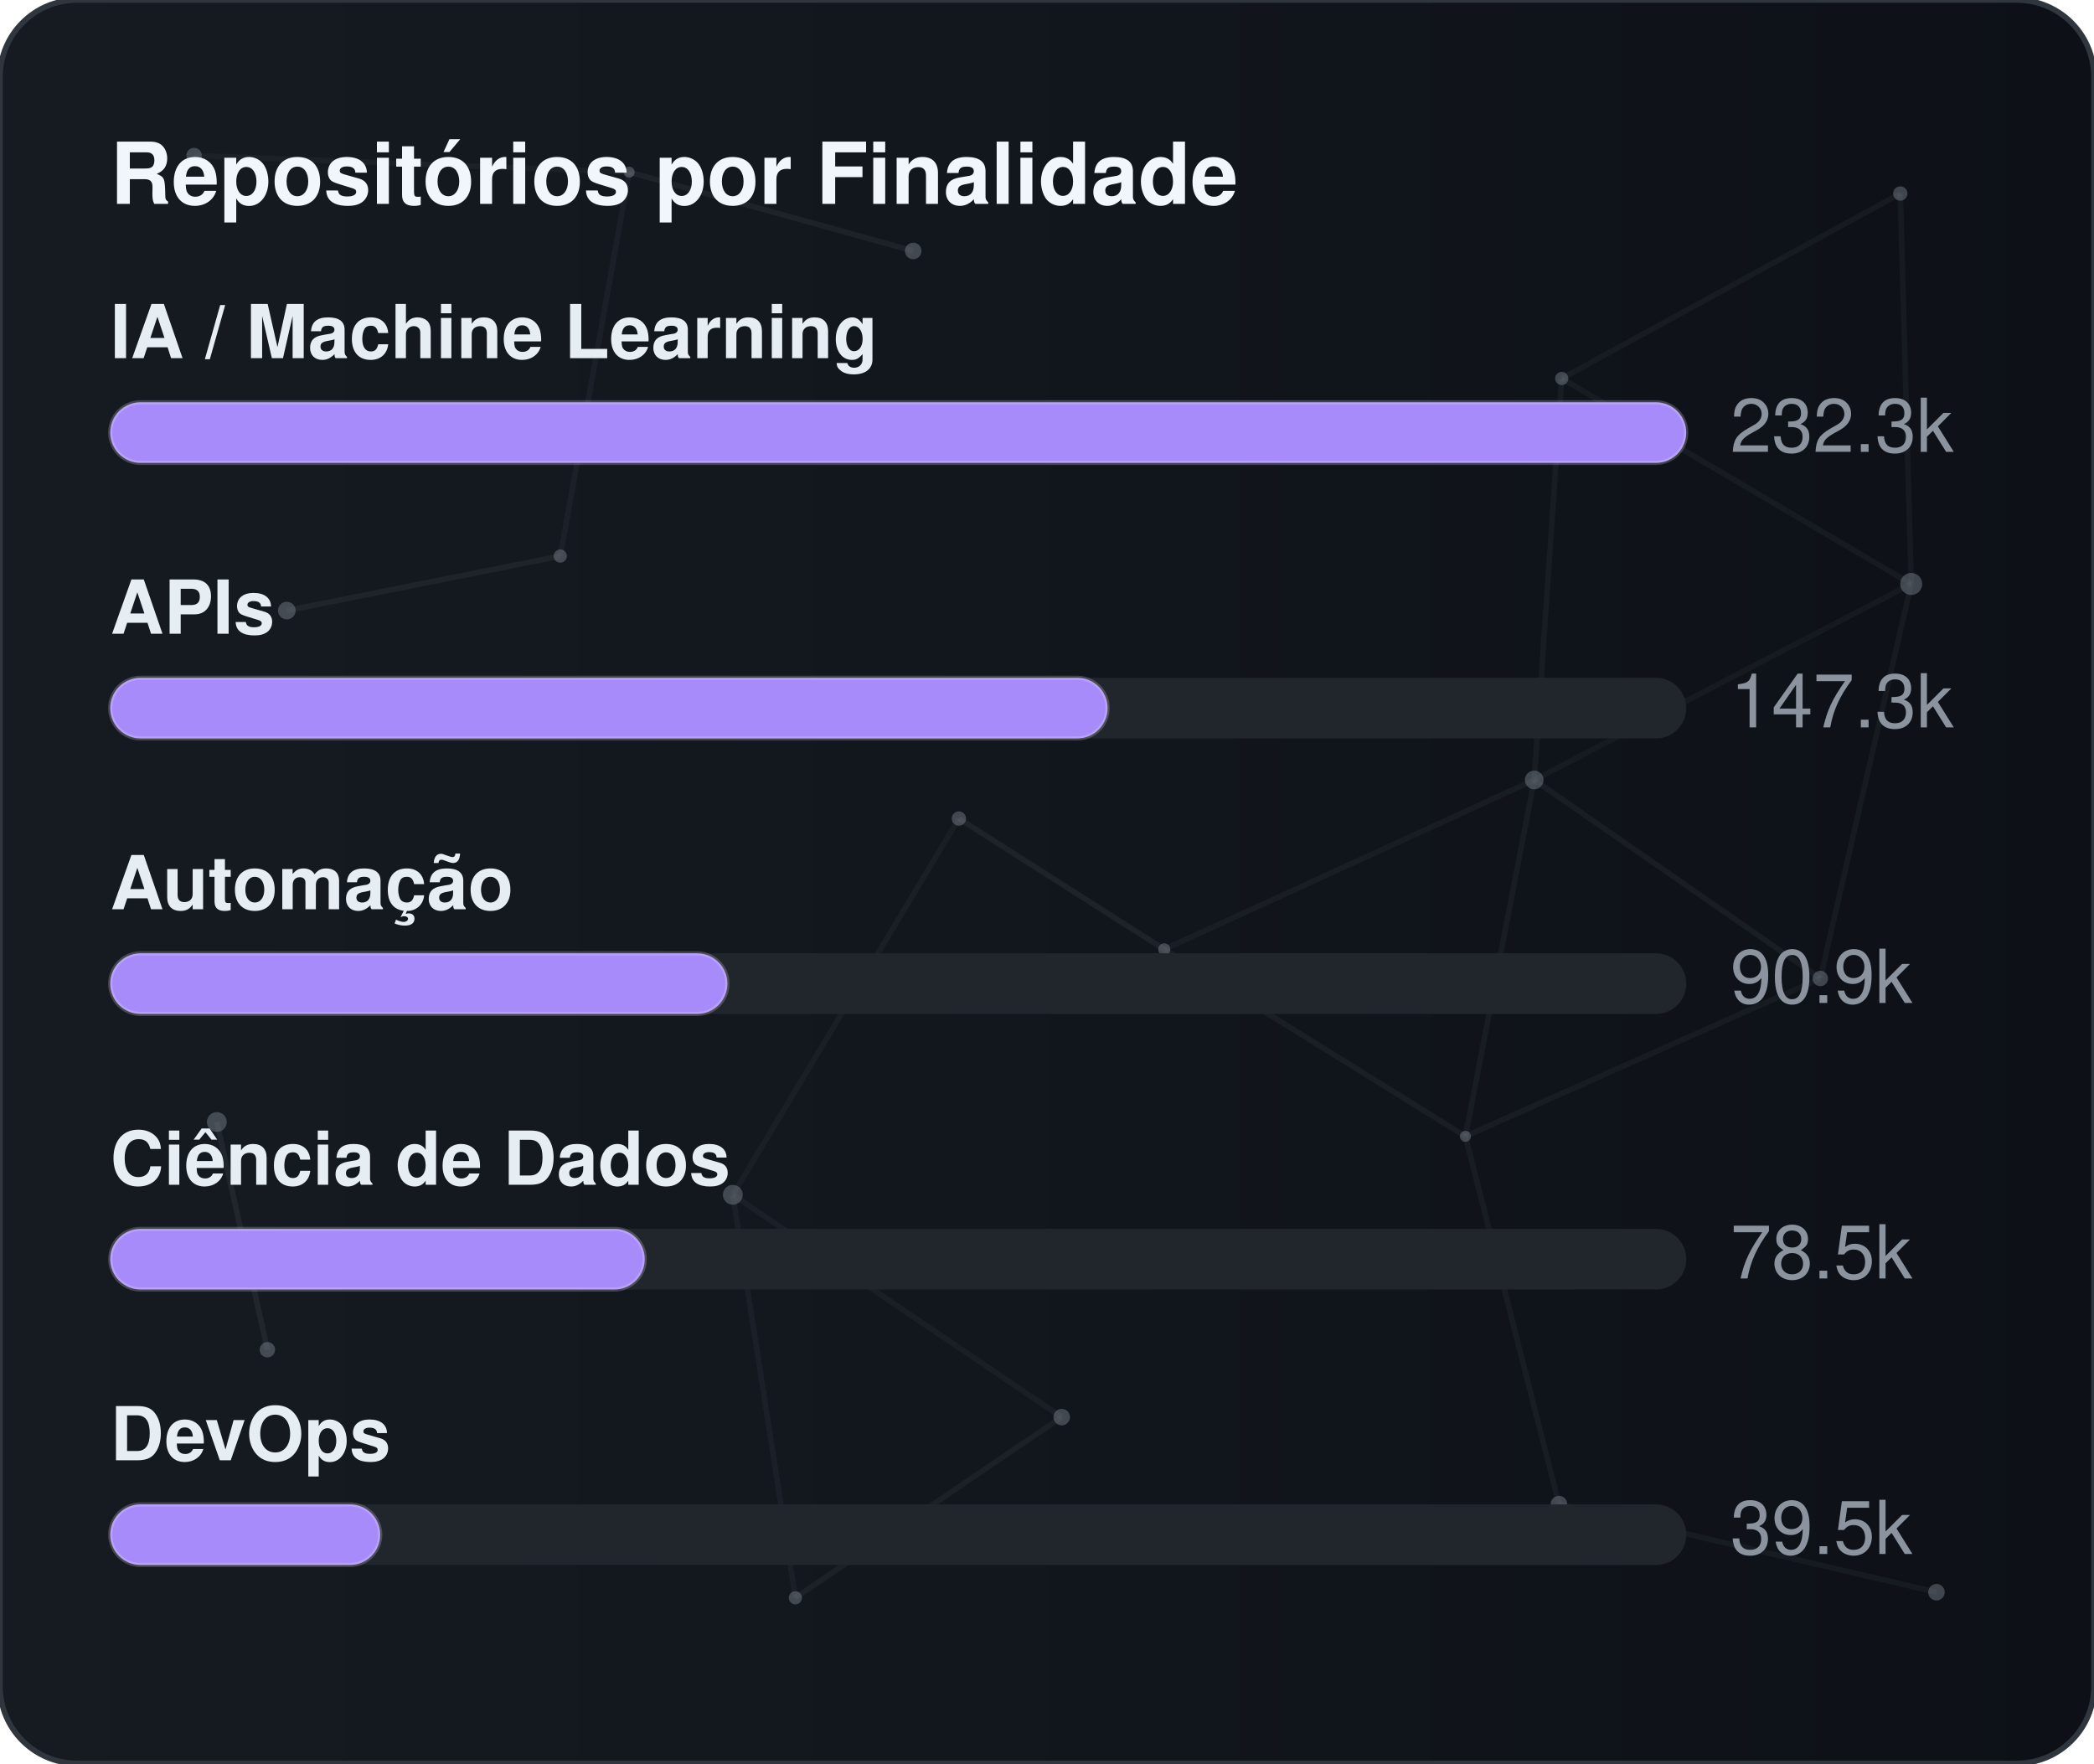
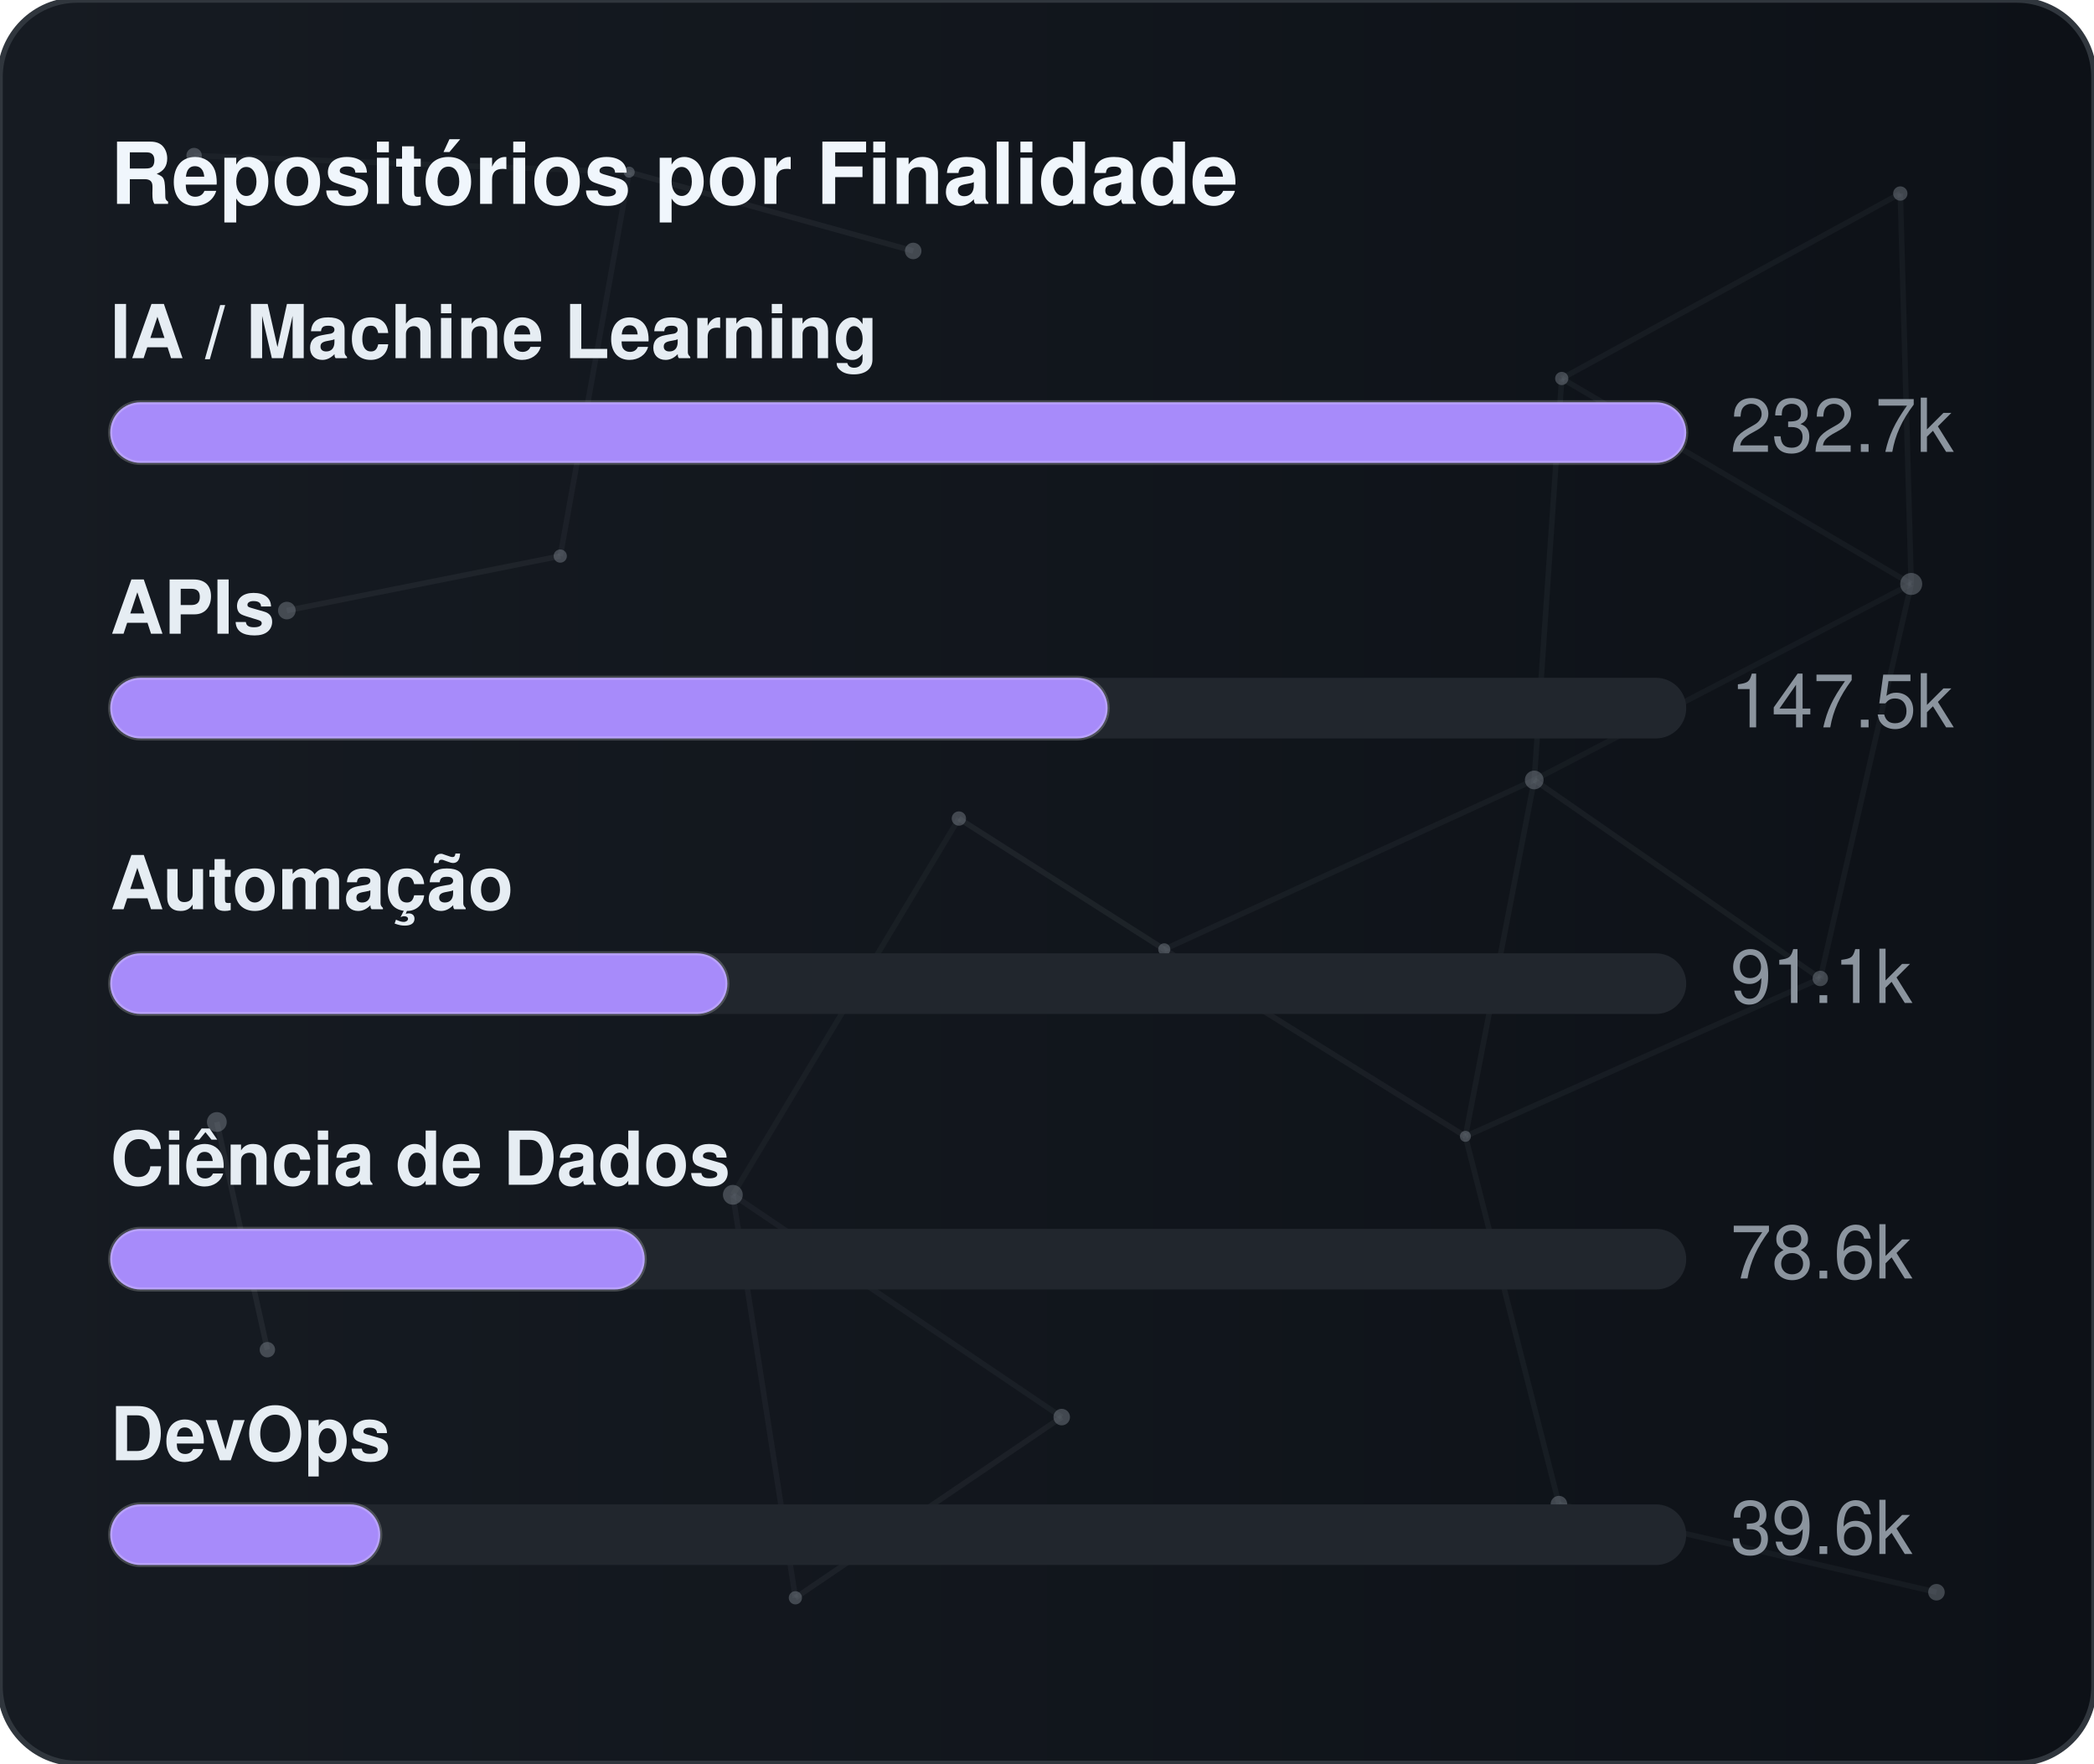
<svg xmlns="http://www.w3.org/2000/svg" width="380" height="320" viewBox="0 0 380 320" role="img" aria-label="Repositórios por Finalidade">
  <defs>
    <linearGradient id="gradGithubPurpose" x1="0%" y1="0%" x2="100%" y2="0%">
      <stop offset="0%" stop-color="#161b22" />
      <stop offset="100%" stop-color="#0d1117" />
    </linearGradient>
    <clipPath id="cardClipgradGithubPurpose">
      <rect x="0" y="0" width="380" height="320" rx="14" />
    </clipPath>
  </defs>
  <style>
    text { font-family: -apple-system, BlinkMacSystemFont, "Segoe UI", Helvetica, Arial, sans-serif; font-size: 13.5px; }
    .card { fill: url(#gradGithubPurpose); stroke: #30363d; stroke-width: 1; }
    .title { fill: #f0f6fc; font-weight: 700; font-size: 15.5px; }
    .lbl { fill: #e6edf3; font-weight: 600; }
    .val { fill: #8b949e; }
    .track { fill: #21262d; }
    .bar { stroke: rgba(255,255,255,0.2); stroke-width: 0.75; }
  </style>
  <rect x="0" y="0" width="380" height="320" rx="14" class="card" />
  <g clip-path="url(#cardClipgradGithubPurpose)">
    <line x1="35.22" y1="28.23" x2="114.18" y2="31.24" stroke="#8b949e" stroke-width="1" opacity="0.06">
      <animate attributeName="x1" values="35.22;35.39;35.22" dur="9.6s" repeatCount="indefinite" />
      <animate attributeName="y1" values="28.23;26.86;28.23" dur="11.5s" repeatCount="indefinite" />
      <animate attributeName="x2" values="114.18;107.41;114.18" dur="10.9s" repeatCount="indefinite" />
      <animate attributeName="y2" values="31.24;28.12;31.24" dur="13.1s" repeatCount="indefinite" />
    </line>
    <line x1="114.18" y1="31.24" x2="165.72" y2="45.54" stroke="#8b949e" stroke-width="1" opacity="0.09">
      <animate attributeName="x1" values="114.18;107.41;114.18" dur="10.9s" repeatCount="indefinite" />
      <animate attributeName="y1" values="31.24;28.12;31.24" dur="13.1s" repeatCount="indefinite" />
      <animate attributeName="x2" values="165.72;156.65;165.72" dur="7.7s" repeatCount="indefinite" />
      <animate attributeName="y2" values="45.54;47.56;45.54" dur="9.2s" repeatCount="indefinite" />
    </line>
    <line x1="114.18" y1="31.24" x2="101.67" y2="100.91" stroke="#8b949e" stroke-width="1" opacity="0.07">
      <animate attributeName="x1" values="114.18;107.41;114.18" dur="10.9s" repeatCount="indefinite" />
      <animate attributeName="y1" values="31.24;28.12;31.24" dur="13.1s" repeatCount="indefinite" />
      <animate attributeName="x2" values="101.67;109.76;101.67" dur="6.4s" repeatCount="indefinite" />
      <animate attributeName="y2" values="100.91;94.52;100.91" dur="7.6s" repeatCount="indefinite" />
    </line>
    <line x1="283.41" y1="68.68" x2="344.85" y2="35.12" stroke="#8b949e" stroke-width="1" opacity="0.07">
      <animate attributeName="x1" values="283.41;282.83;283.41" dur="12.0s" repeatCount="indefinite" />
      <animate attributeName="y1" values="68.68;66.16;68.68" dur="14.4s" repeatCount="indefinite" />
      <animate attributeName="x2" values="344.85;343.1;344.85" dur="9.8s" repeatCount="indefinite" />
      <animate attributeName="y2" values="35.12;30.36;35.12" dur="11.8s" repeatCount="indefinite" />
    </line>
    <line x1="283.41" y1="68.68" x2="278.42" y2="141.54" stroke="#8b949e" stroke-width="1" opacity="0.07">
      <animate attributeName="x1" values="283.41;282.83;283.41" dur="12.0s" repeatCount="indefinite" />
      <animate attributeName="y1" values="68.68;66.16;68.68" dur="14.4s" repeatCount="indefinite" />
      <animate attributeName="x2" values="278.42;271.97;278.42" dur="6.3s" repeatCount="indefinite" />
      <animate attributeName="y2" values="141.54;140.88;141.54" dur="7.5s" repeatCount="indefinite" />
    </line>
    <line x1="283.41" y1="68.68" x2="346.83" y2="105.97" stroke="#8b949e" stroke-width="1" opacity="0.07">
      <animate attributeName="x1" values="283.41;282.83;283.41" dur="12.0s" repeatCount="indefinite" />
      <animate attributeName="y1" values="68.68;66.16;68.68" dur="14.4s" repeatCount="indefinite" />
      <animate attributeName="x2" values="346.83;354.74;346.83" dur="10.4s" repeatCount="indefinite" />
      <animate attributeName="y2" values="105.97;113.25;105.97" dur="12.5s" repeatCount="indefinite" />
    </line>
    <line x1="344.85" y1="35.12" x2="346.83" y2="105.97" stroke="#8b949e" stroke-width="1" opacity="0.07">
      <animate attributeName="x1" values="344.85;343.1;344.85" dur="9.8s" repeatCount="indefinite" />
      <animate attributeName="y1" values="35.12;30.36;35.12" dur="11.8s" repeatCount="indefinite" />
      <animate attributeName="x2" values="346.83;354.74;346.83" dur="10.4s" repeatCount="indefinite" />
      <animate attributeName="y2" values="105.97;113.25;105.97" dur="12.5s" repeatCount="indefinite" />
    </line>
    <line x1="52.05" y1="110.8" x2="101.67" y2="100.91" stroke="#8b949e" stroke-width="1" opacity="0.09">
      <animate attributeName="x1" values="52.05;49.17;52.05" dur="7.9s" repeatCount="indefinite" />
      <animate attributeName="y1" values="110.8;114.75;110.8" dur="9.5s" repeatCount="indefinite" />
      <animate attributeName="x2" values="101.67;109.76;101.67" dur="6.4s" repeatCount="indefinite" />
      <animate attributeName="y2" values="100.91;94.52;100.91" dur="7.6s" repeatCount="indefinite" />
    </line>
    <line x1="174.01" y1="148.54" x2="132.99" y2="216.82" stroke="#8b949e" stroke-width="1" opacity="0.06">
      <animate attributeName="x1" values="174.01;179.31;174.01" dur="7.4s" repeatCount="indefinite" />
      <animate attributeName="y1" values="148.54;150.39;148.54" dur="8.9s" repeatCount="indefinite" />
      <animate attributeName="x2" values="132.99;131.19;132.99" dur="9.7s" repeatCount="indefinite" />
      <animate attributeName="y2" values="216.82;223.91;216.82" dur="11.7s" repeatCount="indefinite" />
    </line>
    <line x1="174.01" y1="148.54" x2="211.28" y2="172.28" stroke="#8b949e" stroke-width="1" opacity="0.10">
      <animate attributeName="x1" values="174.01;179.31;174.01" dur="7.4s" repeatCount="indefinite" />
      <animate attributeName="y1" values="148.54;150.39;148.54" dur="8.9s" repeatCount="indefinite" />
      <animate attributeName="x2" values="211.28;207.15;211.28" dur="8.7s" repeatCount="indefinite" />
      <animate attributeName="y2" values="172.28;167.34;172.28" dur="10.4s" repeatCount="indefinite" />
    </line>
    <line x1="278.42" y1="141.54" x2="346.83" y2="105.97" stroke="#8b949e" stroke-width="1" opacity="0.06">
      <animate attributeName="x1" values="278.42;271.97;278.42" dur="6.3s" repeatCount="indefinite" />
      <animate attributeName="y1" values="141.54;140.88;141.54" dur="7.5s" repeatCount="indefinite" />
      <animate attributeName="x2" values="346.83;354.74;346.83" dur="10.4s" repeatCount="indefinite" />
      <animate attributeName="y2" values="105.97;113.25;105.97" dur="12.5s" repeatCount="indefinite" />
    </line>
    <line x1="278.42" y1="141.54" x2="211.28" y2="172.28" stroke="#8b949e" stroke-width="1" opacity="0.07">
      <animate attributeName="x1" values="278.42;271.97;278.42" dur="6.3s" repeatCount="indefinite" />
      <animate attributeName="y1" values="141.54;140.88;141.54" dur="7.5s" repeatCount="indefinite" />
      <animate attributeName="x2" values="211.28;207.15;211.28" dur="8.7s" repeatCount="indefinite" />
      <animate attributeName="y2" values="172.28;167.34;172.28" dur="10.4s" repeatCount="indefinite" />
    </line>
    <line x1="278.42" y1="141.54" x2="265.93" y2="206.21" stroke="#8b949e" stroke-width="1" opacity="0.07">
      <animate attributeName="x1" values="278.42;271.97;278.42" dur="6.3s" repeatCount="indefinite" />
      <animate attributeName="y1" values="141.54;140.88;141.54" dur="7.5s" repeatCount="indefinite" />
      <animate attributeName="x2" values="265.93;263.56;265.93" dur="8.0s" repeatCount="indefinite" />
      <animate attributeName="y2" values="206.21;213.6;206.21" dur="9.6s" repeatCount="indefinite" />
    </line>
    <line x1="278.42" y1="141.54" x2="330.33" y2="177.56" stroke="#8b949e" stroke-width="1" opacity="0.08">
      <animate attributeName="x1" values="278.42;271.97;278.42" dur="6.3s" repeatCount="indefinite" />
      <animate attributeName="y1" values="141.54;140.88;141.54" dur="7.5s" repeatCount="indefinite" />
      <animate attributeName="x2" values="330.33;321.23;330.33" dur="10.7s" repeatCount="indefinite" />
      <animate attributeName="y2" values="177.56;172.27;177.56" dur="12.8s" repeatCount="indefinite" />
    </line>
    <line x1="346.83" y1="105.97" x2="330.33" y2="177.56" stroke="#8b949e" stroke-width="1" opacity="0.07">
      <animate attributeName="x1" values="346.83;354.74;346.83" dur="10.4s" repeatCount="indefinite" />
      <animate attributeName="y1" values="105.97;113.25;105.97" dur="12.5s" repeatCount="indefinite" />
      <animate attributeName="x2" values="330.33;321.23;330.33" dur="10.7s" repeatCount="indefinite" />
      <animate attributeName="y2" values="177.56;172.27;177.56" dur="12.8s" repeatCount="indefinite" />
    </line>
    <line x1="39.35" y1="203.61" x2="48.52" y2="244.93" stroke="#8b949e" stroke-width="1" opacity="0.10">
      <animate attributeName="x1" values="39.35;29.72;39.35" dur="11.8s" repeatCount="indefinite" />
      <animate attributeName="y1" values="203.61;200.24;203.61" dur="14.2s" repeatCount="indefinite" />
      <animate attributeName="x2" values="48.52;44.33;48.52" dur="11.9s" repeatCount="indefinite" />
      <animate attributeName="y2" values="244.93;238.49;244.93" dur="14.3s" repeatCount="indefinite" />
    </line>
    <line x1="132.99" y1="216.82" x2="144.34" y2="289.95" stroke="#8b949e" stroke-width="1" opacity="0.07">
      <animate attributeName="x1" values="132.99;131.19;132.99" dur="9.7s" repeatCount="indefinite" />
      <animate attributeName="y1" values="216.82;223.91;216.82" dur="11.7s" repeatCount="indefinite" />
      <animate attributeName="x2" values="144.34;138.5;144.34" dur="6.3s" repeatCount="indefinite" />
      <animate attributeName="y2" values="289.95;282.9;289.95" dur="7.6s" repeatCount="indefinite" />
    </line>
    <line x1="132.99" y1="216.82" x2="192.67" y2="257.16" stroke="#8b949e" stroke-width="1" opacity="0.07">
      <animate attributeName="x1" values="132.99;131.19;132.99" dur="9.7s" repeatCount="indefinite" />
      <animate attributeName="y1" values="216.82;223.91;216.82" dur="11.7s" repeatCount="indefinite" />
      <animate attributeName="x2" values="192.67;196.2;192.67" dur="6.2s" repeatCount="indefinite" />
      <animate attributeName="y2" values="257.16;251.56;257.16" dur="7.5s" repeatCount="indefinite" />
    </line>
    <line x1="211.28" y1="172.28" x2="265.93" y2="206.21" stroke="#8b949e" stroke-width="1" opacity="0.08">
      <animate attributeName="x1" values="211.28;207.15;211.28" dur="8.7s" repeatCount="indefinite" />
      <animate attributeName="y1" values="172.28;167.34;172.28" dur="10.4s" repeatCount="indefinite" />
      <animate attributeName="x2" values="265.93;263.56;265.93" dur="8.0s" repeatCount="indefinite" />
      <animate attributeName="y2" values="206.21;213.6;206.21" dur="9.6s" repeatCount="indefinite" />
    </line>
    <line x1="265.93" y1="206.21" x2="330.33" y2="177.56" stroke="#8b949e" stroke-width="1" opacity="0.07">
      <animate attributeName="x1" values="265.93;263.56;265.93" dur="8.0s" repeatCount="indefinite" />
      <animate attributeName="y1" values="206.21;213.6;206.21" dur="9.6s" repeatCount="indefinite" />
      <animate attributeName="x2" values="330.33;321.23;330.33" dur="10.7s" repeatCount="indefinite" />
      <animate attributeName="y2" values="177.56;172.27;177.56" dur="12.8s" repeatCount="indefinite" />
    </line>
    <line x1="265.93" y1="206.21" x2="282.9" y2="272.95" stroke="#8b949e" stroke-width="1" opacity="0.07">
      <animate attributeName="x1" values="265.93;263.56;265.93" dur="8.0s" repeatCount="indefinite" />
      <animate attributeName="y1" values="206.21;213.6;206.21" dur="9.6s" repeatCount="indefinite" />
      <animate attributeName="x2" values="282.9;277.88;282.9" dur="6.7s" repeatCount="indefinite" />
      <animate attributeName="y2" values="272.95;280.91;272.95" dur="8.1s" repeatCount="indefinite" />
    </line>
    <line x1="144.34" y1="289.95" x2="192.67" y2="257.16" stroke="#8b949e" stroke-width="1" opacity="0.08">
      <animate attributeName="x1" values="144.34;138.5;144.34" dur="6.3s" repeatCount="indefinite" />
      <animate attributeName="y1" values="289.95;282.9;289.95" dur="7.6s" repeatCount="indefinite" />
      <animate attributeName="x2" values="192.67;196.2;192.67" dur="6.2s" repeatCount="indefinite" />
      <animate attributeName="y2" values="257.16;251.56;257.16" dur="7.5s" repeatCount="indefinite" />
    </line>
    <line x1="282.9" y1="272.95" x2="351.41" y2="288.94" stroke="#8b949e" stroke-width="1" opacity="0.07">
      <animate attributeName="x1" values="282.9;277.88;282.9" dur="6.7s" repeatCount="indefinite" />
      <animate attributeName="y1" values="272.95;280.91;272.95" dur="8.1s" repeatCount="indefinite" />
      <animate attributeName="x2" values="351.41;356.89;351.41" dur="11.9s" repeatCount="indefinite" />
      <animate attributeName="y2" values="288.94;287.49;288.94" dur="14.3s" repeatCount="indefinite" />
    </line>
    <circle cx="35.22" cy="28.23" r="1.4" fill="#8b949e" opacity="0.40">
      <animate attributeName="cx" values="35.22;35.39;35.22" dur="9.6s" repeatCount="indefinite" />
      <animate attributeName="cy" values="28.23;26.86;28.23" dur="11.5s" repeatCount="indefinite" />
    </circle>
    <circle cx="114.18" cy="31.24" r="1.0" fill="#8b949e" opacity="0.40">
      <animate attributeName="cx" values="114.18;107.41;114.18" dur="10.9s" repeatCount="indefinite" />
      <animate attributeName="cy" values="31.24;28.12;31.24" dur="13.1s" repeatCount="indefinite" />
    </circle>
    <circle cx="165.72" cy="45.54" r="1.5" fill="#8b949e" opacity="0.40">
      <animate attributeName="cx" values="165.72;156.65;165.72" dur="7.7s" repeatCount="indefinite" />
      <animate attributeName="cy" values="45.54;47.56;45.54" dur="9.2s" repeatCount="indefinite" />
    </circle>
    <circle cx="283.41" cy="68.68" r="1.2" fill="#8b949e" opacity="0.40">
      <animate attributeName="cx" values="283.41;282.83;283.41" dur="12.0s" repeatCount="indefinite" />
      <animate attributeName="cy" values="68.68;66.16;68.68" dur="14.4s" repeatCount="indefinite" />
    </circle>
    <circle cx="344.85" cy="35.12" r="1.3" fill="#8b949e" opacity="0.40">
      <animate attributeName="cx" values="344.85;343.1;344.85" dur="9.8s" repeatCount="indefinite" />
      <animate attributeName="cy" values="35.12;30.36;35.12" dur="11.8s" repeatCount="indefinite" />
    </circle>
    <circle cx="52.05" cy="110.8" r="1.6" fill="#8b949e" opacity="0.40">
      <animate attributeName="cx" values="52.05;49.17;52.05" dur="7.9s" repeatCount="indefinite" />
      <animate attributeName="cy" values="110.8;114.75;110.8" dur="9.5s" repeatCount="indefinite" />
    </circle>
    <circle cx="101.67" cy="100.91" r="1.2" fill="#8b949e" opacity="0.40">
      <animate attributeName="cx" values="101.67;109.76;101.67" dur="6.4s" repeatCount="indefinite" />
      <animate attributeName="cy" values="100.91;94.52;100.91" dur="7.6s" repeatCount="indefinite" />
    </circle>
    <circle cx="174.01" cy="148.54" r="1.3" fill="#8b949e" opacity="0.40">
      <animate attributeName="cx" values="174.01;179.31;174.01" dur="7.4s" repeatCount="indefinite" />
      <animate attributeName="cy" values="148.54;150.39;148.54" dur="8.9s" repeatCount="indefinite" />
    </circle>
    <circle cx="278.42" cy="141.54" r="1.7" fill="#8b949e" opacity="0.40">
      <animate attributeName="cx" values="278.42;271.97;278.42" dur="6.3s" repeatCount="indefinite" />
      <animate attributeName="cy" values="141.54;140.88;141.54" dur="7.5s" repeatCount="indefinite" />
    </circle>
    <circle cx="346.83" cy="105.97" r="2.0" fill="#8b949e" opacity="0.40">
      <animate attributeName="cx" values="346.83;354.74;346.83" dur="10.4s" repeatCount="indefinite" />
      <animate attributeName="cy" values="105.97;113.25;105.97" dur="12.5s" repeatCount="indefinite" />
    </circle>
    <circle cx="39.35" cy="203.61" r="1.8" fill="#8b949e" opacity="0.40">
      <animate attributeName="cx" values="39.35;29.72;39.35" dur="11.8s" repeatCount="indefinite" />
      <animate attributeName="cy" values="203.61;200.24;203.61" dur="14.2s" repeatCount="indefinite" />
    </circle>
    <circle cx="132.99" cy="216.82" r="1.8" fill="#8b949e" opacity="0.40">
      <animate attributeName="cx" values="132.99;131.19;132.99" dur="9.7s" repeatCount="indefinite" />
      <animate attributeName="cy" values="216.82;223.91;216.82" dur="11.7s" repeatCount="indefinite" />
    </circle>
    <circle cx="211.28" cy="172.28" r="1.1" fill="#8b949e" opacity="0.40">
      <animate attributeName="cx" values="211.28;207.15;211.28" dur="8.7s" repeatCount="indefinite" />
      <animate attributeName="cy" values="172.28;167.34;172.28" dur="10.4s" repeatCount="indefinite" />
    </circle>
    <circle cx="265.93" cy="206.21" r="1.0" fill="#8b949e" opacity="0.40">
      <animate attributeName="cx" values="265.93;263.56;265.93" dur="8.0s" repeatCount="indefinite" />
      <animate attributeName="cy" values="206.21;213.6;206.21" dur="9.6s" repeatCount="indefinite" />
    </circle>
    <circle cx="330.33" cy="177.56" r="1.4" fill="#8b949e" opacity="0.40">
      <animate attributeName="cx" values="330.33;321.23;330.33" dur="10.7s" repeatCount="indefinite" />
      <animate attributeName="cy" values="177.56;172.27;177.56" dur="12.8s" repeatCount="indefinite" />
    </circle>
    <circle cx="48.52" cy="244.93" r="1.4" fill="#8b949e" opacity="0.40">
      <animate attributeName="cx" values="48.52;44.33;48.52" dur="11.9s" repeatCount="indefinite" />
      <animate attributeName="cy" values="244.93;238.49;244.93" dur="14.3s" repeatCount="indefinite" />
    </circle>
    <circle cx="144.34" cy="289.95" r="1.2" fill="#8b949e" opacity="0.40">
      <animate attributeName="cx" values="144.34;138.5;144.34" dur="6.3s" repeatCount="indefinite" />
      <animate attributeName="cy" values="289.95;282.9;289.95" dur="7.6s" repeatCount="indefinite" />
    </circle>
    <circle cx="192.67" cy="257.16" r="1.5" fill="#8b949e" opacity="0.40">
      <animate attributeName="cx" values="192.67;196.2;192.67" dur="6.2s" repeatCount="indefinite" />
      <animate attributeName="cy" values="257.16;251.56;257.16" dur="7.5s" repeatCount="indefinite" />
    </circle>
    <circle cx="282.9" cy="272.95" r="1.5" fill="#8b949e" opacity="0.40">
      <animate attributeName="cx" values="282.9;277.88;282.9" dur="6.7s" repeatCount="indefinite" />
      <animate attributeName="cy" values="272.95;280.91;272.95" dur="8.1s" repeatCount="indefinite" />
    </circle>
    <circle cx="351.41" cy="288.94" r="1.5" fill="#8b949e" opacity="0.40">
      <animate attributeName="cx" values="351.41;356.89;351.41" dur="11.9s" repeatCount="indefinite" />
      <animate attributeName="cy" values="288.94;287.49;288.94" dur="14.3s" repeatCount="indefinite" />
    </circle>
  </g>
  <text x="20" y="37" class="title">Repositórios por Finalidade</text>
  <text x="20" y="65" class="lbl">IA / Machine Learning</text>
  <rect x="20" y="73" width="286" height="11" rx="5.5" class="track" />
  <rect x="20" y="73" width="286" height="11" rx="5.5" fill="#a78bfa" class="bar" />
-   <text x="314" y="82" class="val">232.3k</text>
+   <text x="314" y="82" class="val">232.7k</text>
  <text x="20" y="115" class="lbl">APIs</text>
  <rect x="20" y="123" width="286" height="11" rx="5.5" class="track" />
  <rect x="20" y="123" width="181" height="11" rx="5.5" fill="#a78bfa" class="bar" />
-   <text x="314" y="132" class="val">147.3k</text>
+   <text x="314" y="132" class="val">147.5k</text>
  <text x="20" y="165" class="lbl">Automação</text>
  <rect x="20" y="173" width="286" height="11" rx="5.5" class="track" />
  <rect x="20" y="173" width="112" height="11" rx="5.5" fill="#a78bfa" class="bar" />
-   <text x="314" y="182" class="val">90.9k</text>
+   <text x="314" y="182" class="val">91.1k</text>
  <text x="20" y="215" class="lbl">Ciência de Dados</text>
  <rect x="20" y="223" width="286" height="11" rx="5.5" class="track" />
  <rect x="20" y="223" width="97" height="11" rx="5.5" fill="#a78bfa" class="bar" />
-   <text x="314" y="232" class="val">78.5k</text>
+   <text x="314" y="232" class="val">78.6k</text>
  <text x="20" y="265" class="lbl">DevOps</text>
  <rect x="20" y="273" width="286" height="11" rx="5.5" class="track" />
  <rect x="20" y="273" width="49" height="11" rx="5.5" fill="#a78bfa" class="bar" />
-   <text x="314" y="282" class="val">39.5k</text>
+   <text x="314" y="282" class="val">39.6k</text>
</svg>
